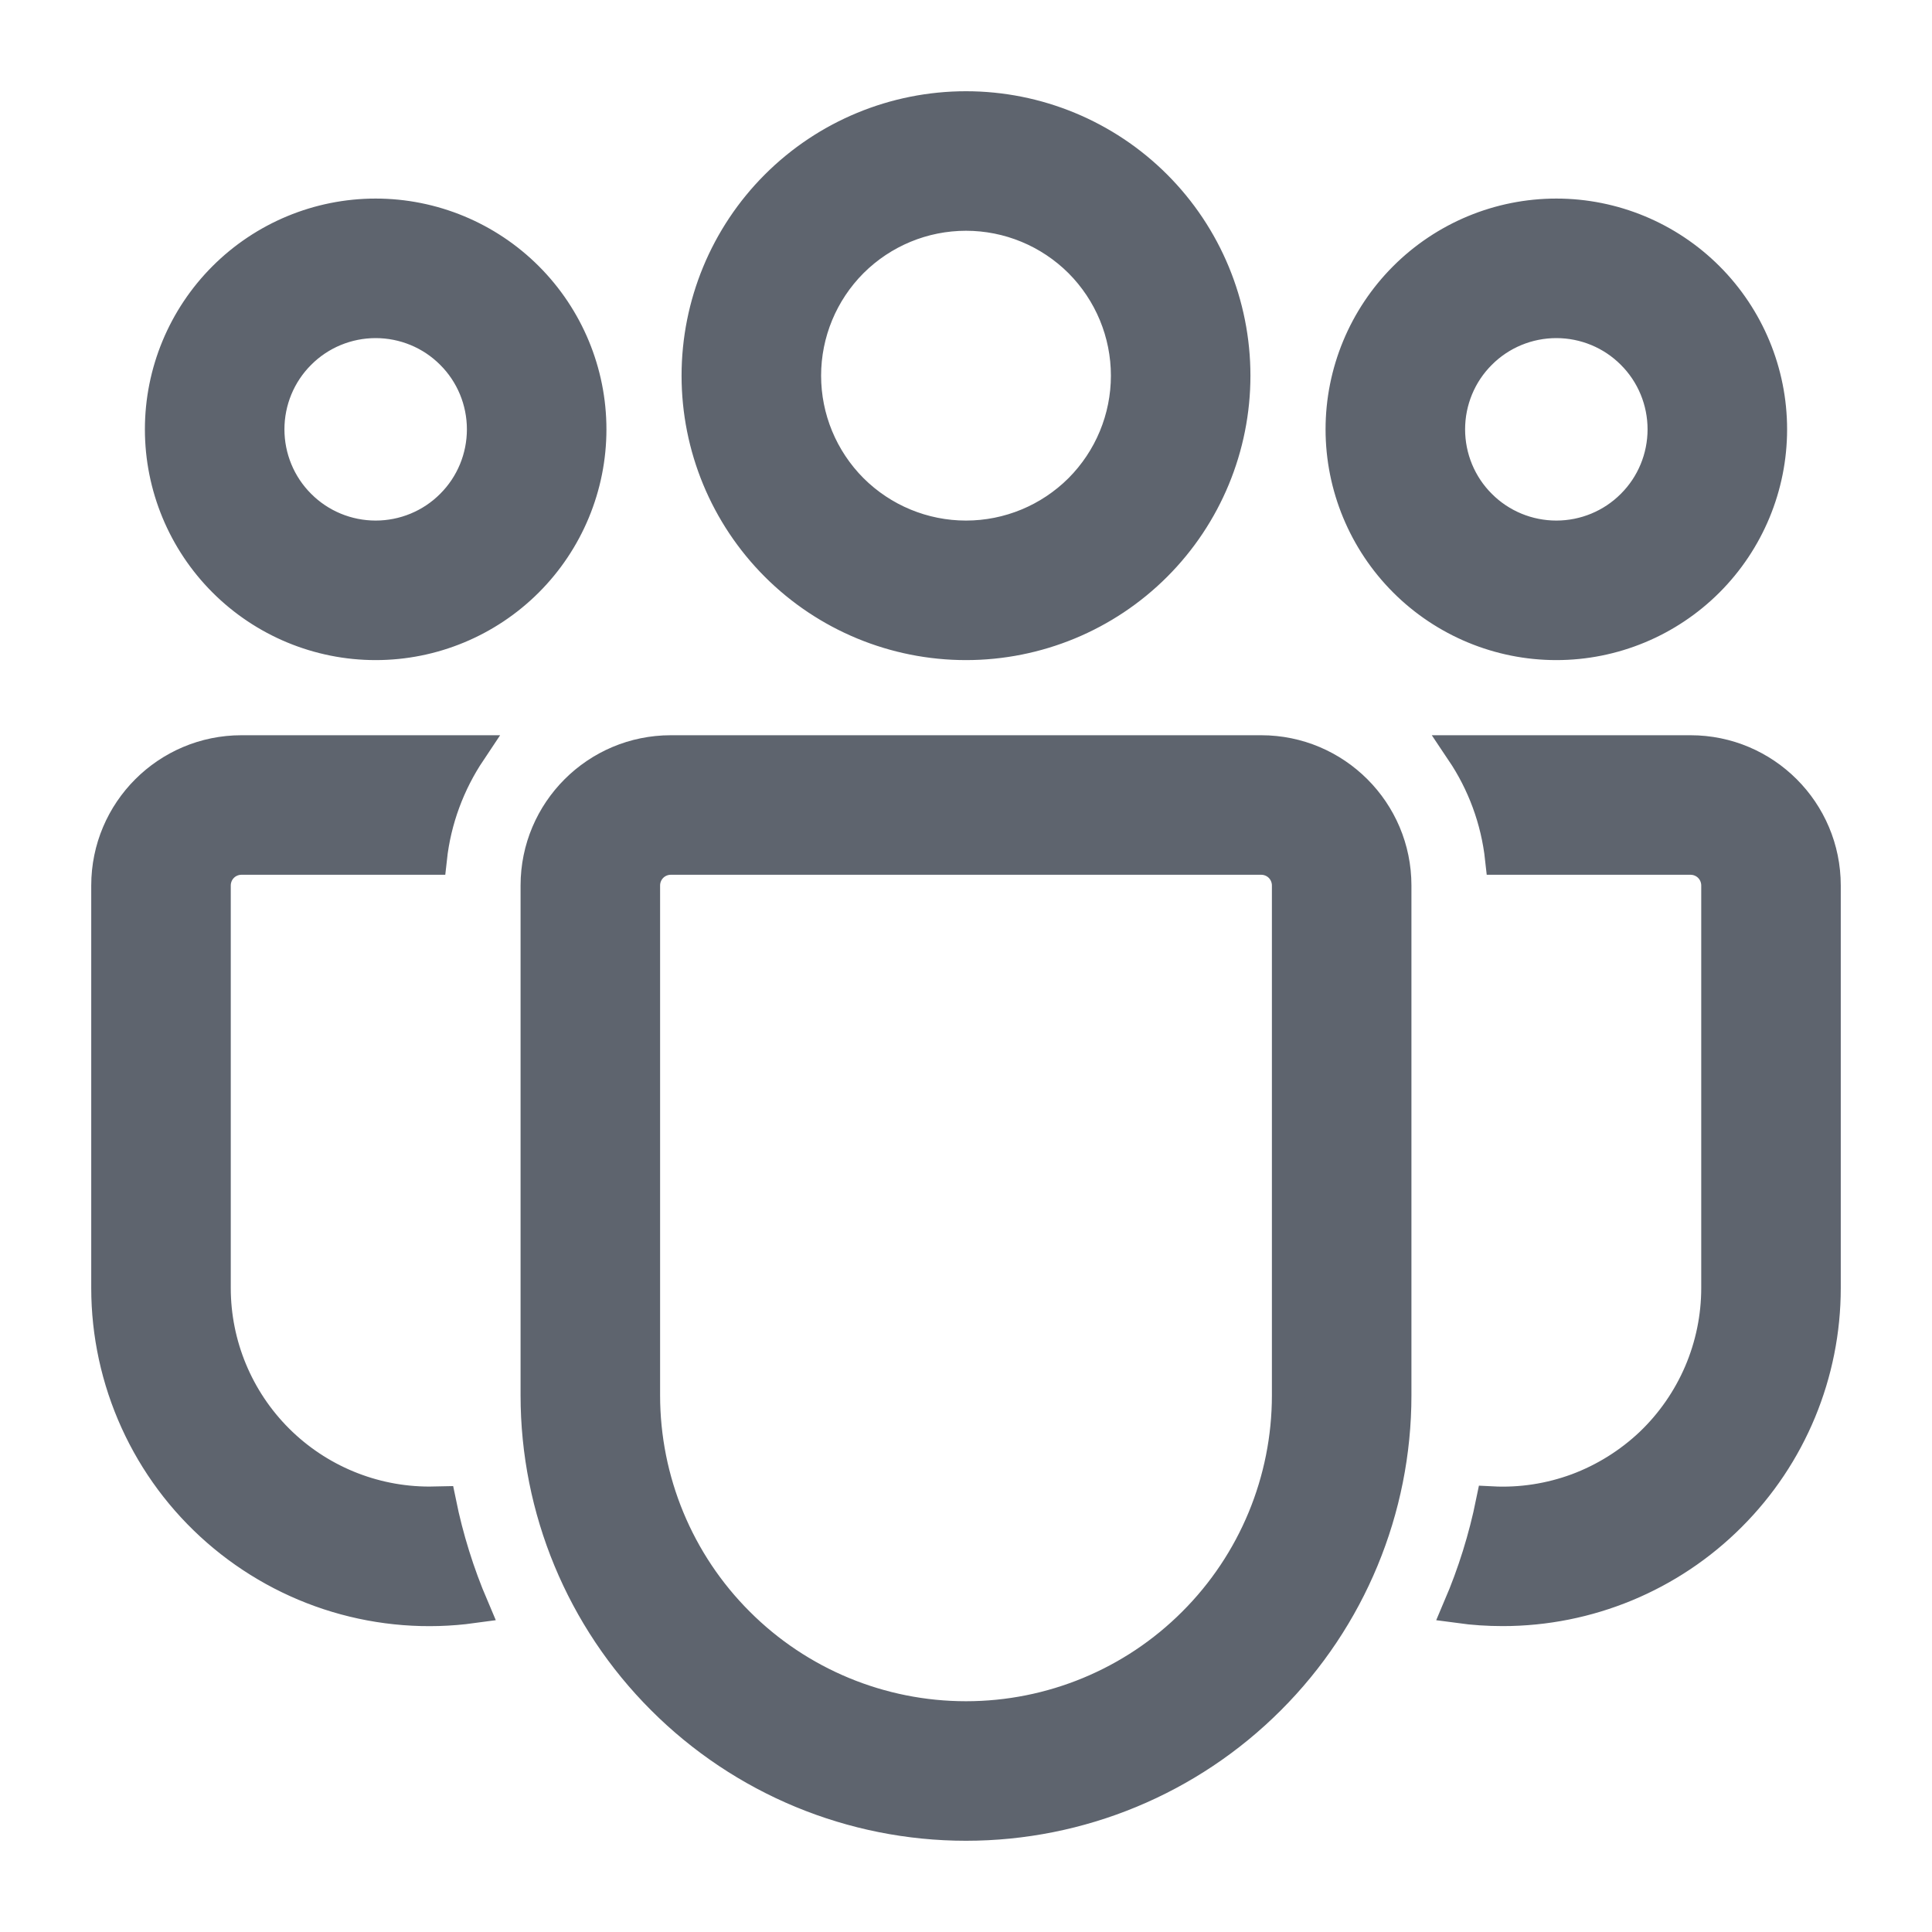
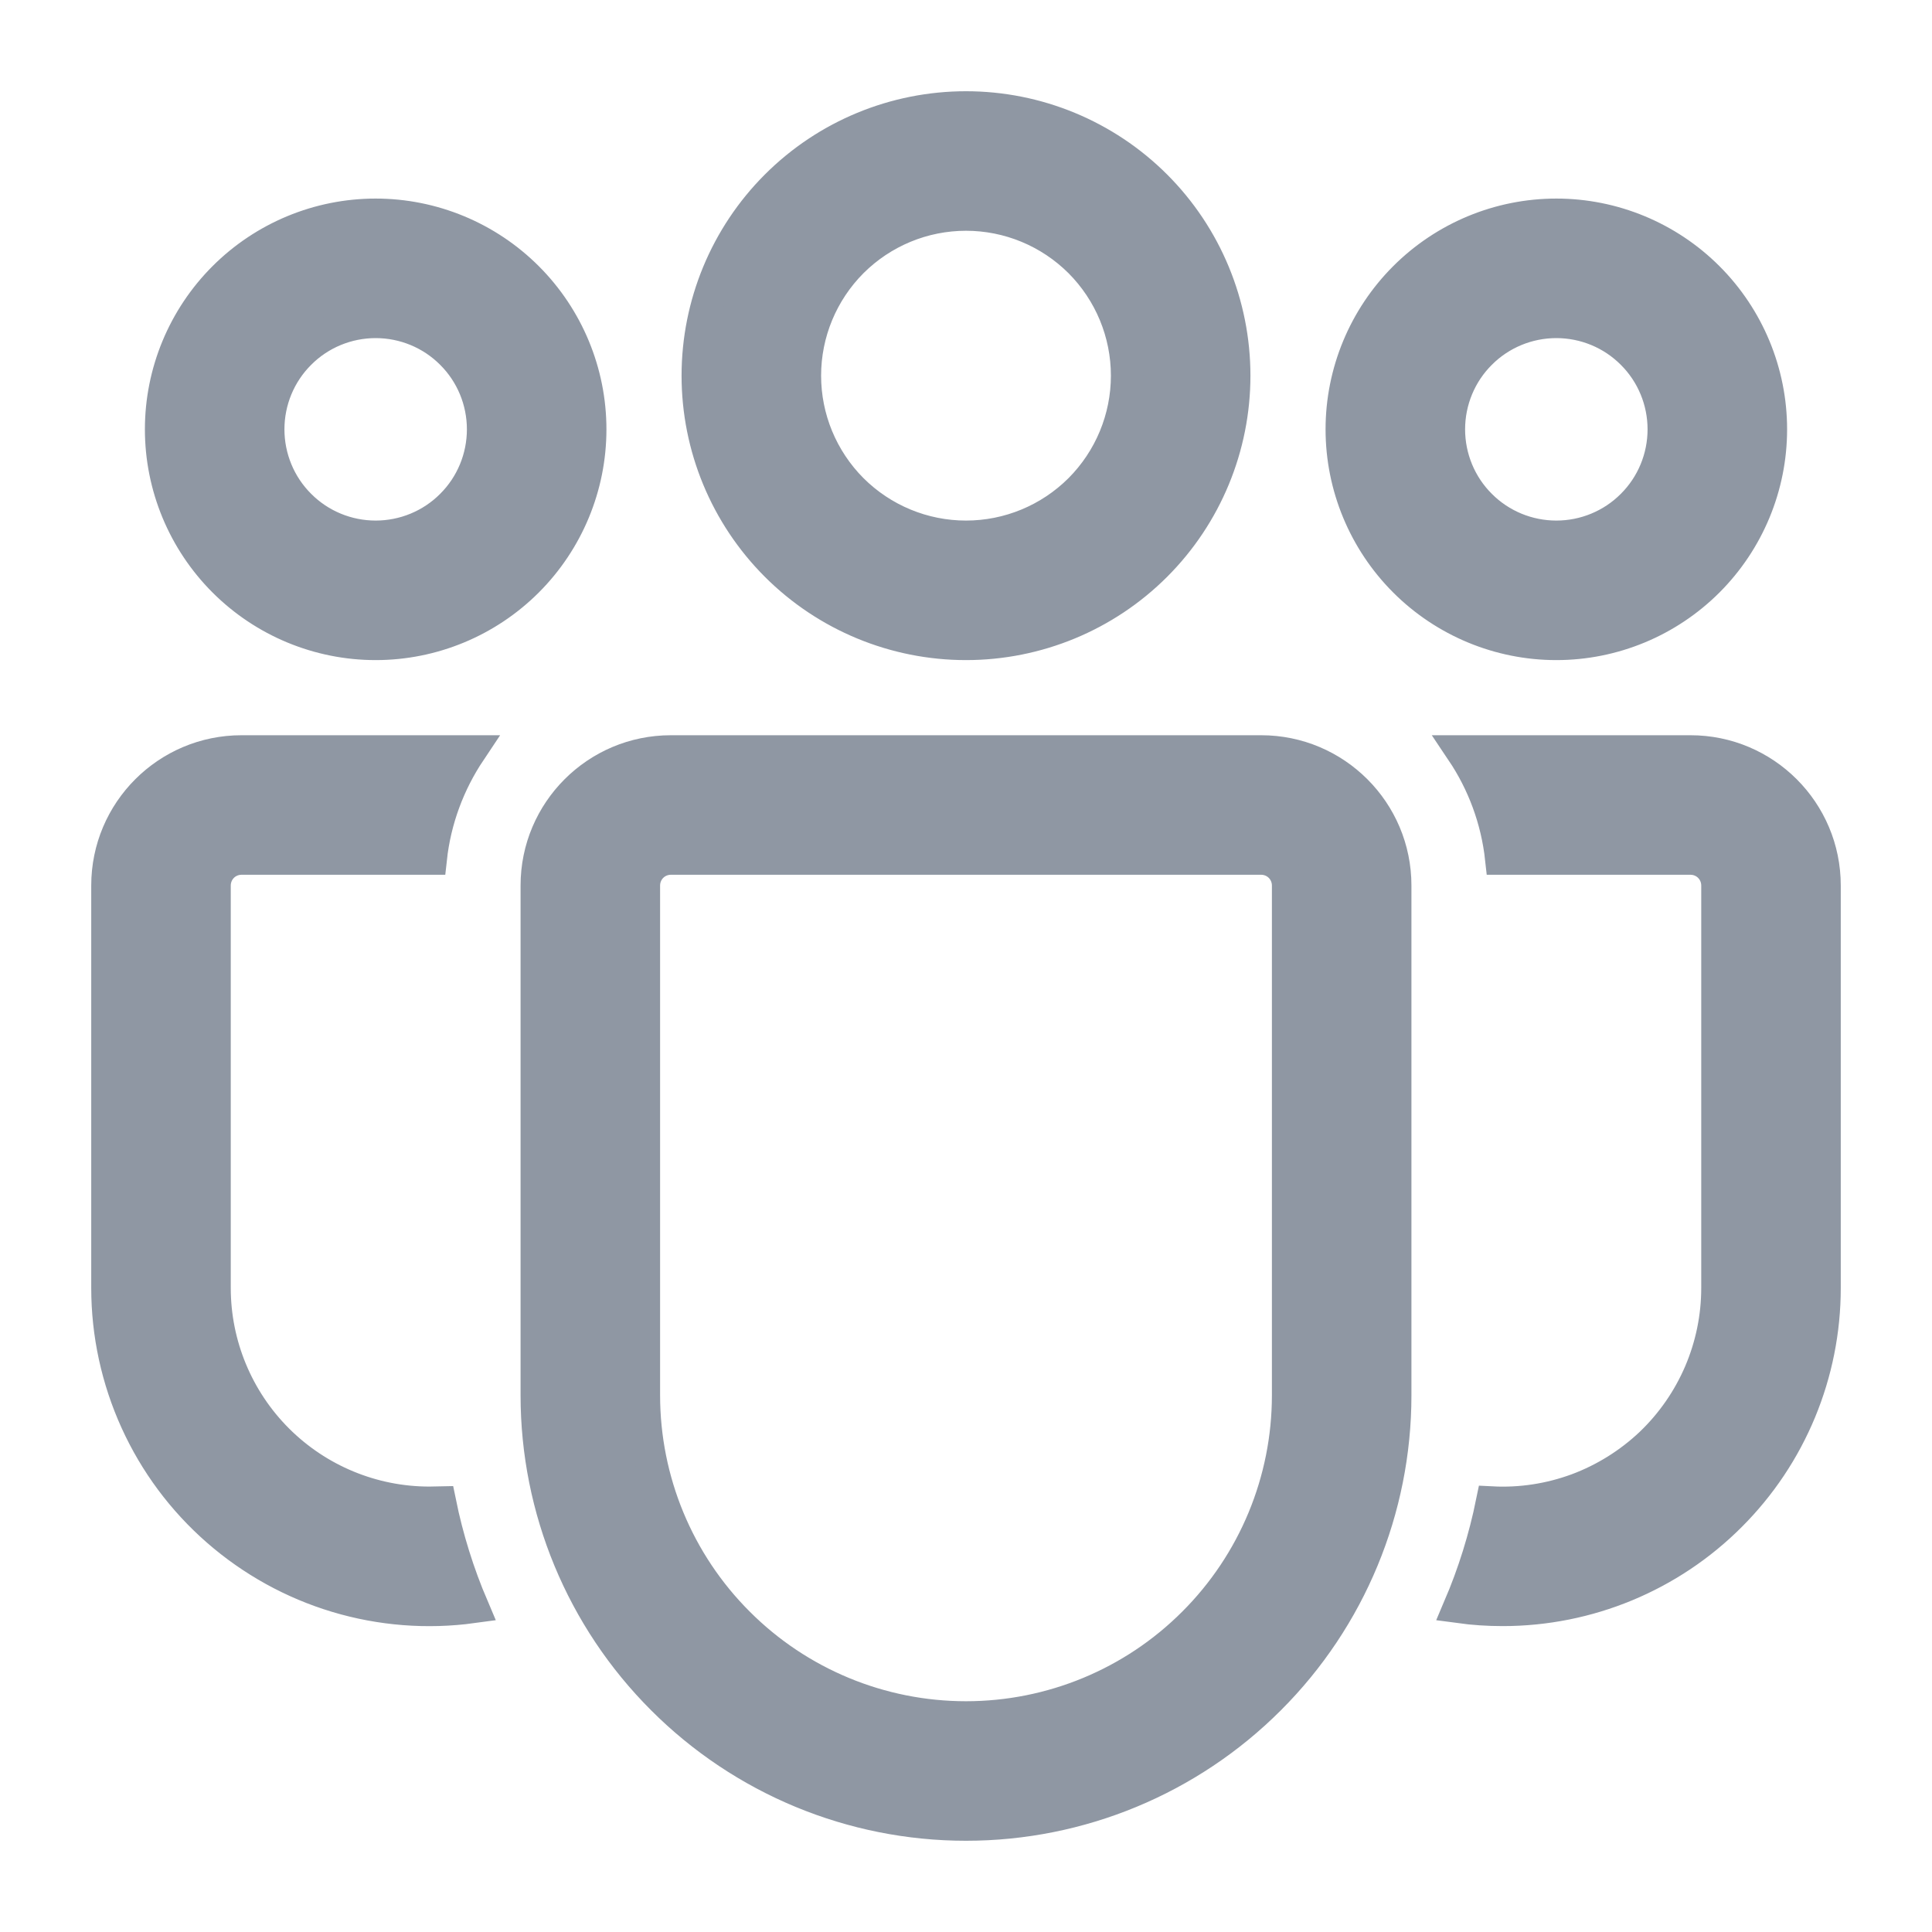
<svg xmlns="http://www.w3.org/2000/svg" width="18" height="18" viewBox="0 0 18 18" fill="none">
-   <path id="equipe " d="M9 2C8.602 2 8.221 2.158 7.939 2.439C7.658 2.721 7.5 3.102 7.5 3.5C7.5 3.898 7.658 4.279 7.939 4.561C8.221 4.842 8.602 5 9 5C9.398 5 9.779 4.842 10.061 4.561C10.342 4.279 10.5 3.898 10.5 3.5C10.5 3.102 10.342 2.721 10.061 2.439C9.779 2.158 9.398 2 9 2ZM6.5 3.5C6.5 2.837 6.763 2.201 7.232 1.732C7.701 1.263 8.337 1 9 1C9.663 1 10.299 1.263 10.768 1.732C11.237 2.201 11.5 2.837 11.5 3.5C11.5 4.163 11.237 4.799 10.768 5.268C10.299 5.737 9.663 6 9 6C8.337 6 7.701 5.737 7.232 5.268C6.763 4.799 6.5 4.163 6.5 3.5ZM14.5 3C14.235 3 13.98 3.105 13.793 3.293C13.605 3.48 13.5 3.735 13.5 4C13.5 4.265 13.605 4.52 13.793 4.707C13.98 4.895 14.235 5 14.5 5C14.765 5 15.02 4.895 15.207 4.707C15.395 4.52 15.5 4.265 15.5 4C15.5 3.735 15.395 3.48 15.207 3.293C15.02 3.105 14.765 3 14.5 3ZM12.5 4C12.5 3.47 12.711 2.961 13.086 2.586C13.461 2.211 13.97 2 14.5 2C15.03 2 15.539 2.211 15.914 2.586C16.289 2.961 16.5 3.47 16.5 4C16.5 4.53 16.289 5.039 15.914 5.414C15.539 5.789 15.03 6 14.5 6C13.97 6 13.461 5.789 13.086 5.414C12.711 5.039 12.5 4.53 12.5 4ZM2.5 4C2.5 3.735 2.605 3.48 2.793 3.293C2.98 3.105 3.235 3 3.5 3C3.765 3 4.02 3.105 4.207 3.293C4.395 3.48 4.5 3.735 4.5 4C4.5 4.265 4.395 4.52 4.207 4.707C4.02 4.895 3.765 5 3.5 5C3.235 5 2.98 4.895 2.793 4.707C2.605 4.52 2.5 4.265 2.5 4ZM3.5 2C2.97 2 2.461 2.211 2.086 2.586C1.711 2.961 1.5 3.47 1.5 4C1.5 4.53 1.711 5.039 2.086 5.414C2.461 5.789 2.97 6 3.5 6C4.03 6 4.539 5.789 4.914 5.414C5.289 5.039 5.5 4.53 5.5 4C5.5 3.47 5.289 2.961 4.914 2.586C4.539 2.211 4.03 2 3.5 2ZM4.1 13.998L4 14C3.47 14 2.961 13.789 2.586 13.414C2.211 13.039 2 12.53 2 12V8.25C2 8.184 2.026 8.12 2.073 8.073C2.12 8.026 2.184 8 2.25 8H4.014C4.054 7.633 4.184 7.292 4.379 7H2.25C1.56 7 1 7.56 1 8.25V12C1 12.428 1.092 12.851 1.269 13.241C1.446 13.631 1.704 13.978 2.027 14.26C2.349 14.541 2.728 14.751 3.138 14.874C3.548 14.997 3.98 15.031 4.404 14.973C4.27 14.659 4.168 14.332 4.1 13.998ZM13.596 14.973C13.728 14.991 13.863 15 14 15C14.796 15 15.559 14.684 16.121 14.121C16.684 13.559 17 12.796 17 12V8.25C17 7.56 16.44 7 15.75 7H13.621C13.817 7.292 13.946 7.633 13.986 8H15.75C15.816 8 15.88 8.026 15.927 8.073C15.974 8.12 16 8.184 16 8.25V12C16 12.271 15.945 12.539 15.838 12.789C15.731 13.038 15.575 13.263 15.379 13.45C15.182 13.636 14.95 13.781 14.696 13.876C14.441 13.97 14.171 14.012 13.9 13.998C13.832 14.332 13.73 14.659 13.596 14.973ZM6.25 7C5.56 7 5 7.56 5 8.25V13C5 14.061 5.421 15.078 6.172 15.828C6.922 16.579 7.939 17 9 17C10.061 17 11.078 16.579 11.828 15.828C12.579 15.078 13 14.061 13 13V8.25C13 7.56 12.44 7 11.75 7H6.25ZM6 8.25C6 8.184 6.026 8.12 6.073 8.073C6.12 8.026 6.184 8 6.25 8H11.75C11.816 8 11.88 8.026 11.927 8.073C11.974 8.12 12 8.184 12 8.25V13C12 13.796 11.684 14.559 11.121 15.121C10.559 15.684 9.796 16 9 16C8.204 16 7.441 15.684 6.879 15.121C6.316 14.559 6 13.796 6 13V8.25Z" fill="hsl(218, 8%, 40%)" stroke="hsl(218, 8%, 40%)" stroke-width="0.3" />
+   <path id="equipe " d="M9 2C8.602 2 8.221 2.158 7.939 2.439C7.658 2.721 7.5 3.102 7.5 3.5C7.5 3.898 7.658 4.279 7.939 4.561C8.221 4.842 8.602 5 9 5C9.398 5 9.779 4.842 10.061 4.561C10.342 4.279 10.5 3.898 10.5 3.5C10.5 3.102 10.342 2.721 10.061 2.439C9.779 2.158 9.398 2 9 2ZM6.5 3.5C6.5 2.837 6.763 2.201 7.232 1.732C7.701 1.263 8.337 1 9 1C9.663 1 10.299 1.263 10.768 1.732C11.237 2.201 11.5 2.837 11.5 3.5C11.5 4.163 11.237 4.799 10.768 5.268C10.299 5.737 9.663 6 9 6C8.337 6 7.701 5.737 7.232 5.268C6.763 4.799 6.5 4.163 6.5 3.5ZM14.5 3C14.235 3 13.98 3.105 13.793 3.293C13.605 3.48 13.5 3.735 13.5 4C13.5 4.265 13.605 4.52 13.793 4.707C13.98 4.895 14.235 5 14.5 5C14.765 5 15.02 4.895 15.207 4.707C15.395 4.52 15.5 4.265 15.5 4C15.5 3.735 15.395 3.48 15.207 3.293C15.02 3.105 14.765 3 14.5 3ZM12.5 4C12.5 3.47 12.711 2.961 13.086 2.586C13.461 2.211 13.97 2 14.5 2C15.03 2 15.539 2.211 15.914 2.586C16.289 2.961 16.5 3.47 16.5 4C16.5 4.53 16.289 5.039 15.914 5.414C15.539 5.789 15.03 6 14.5 6C13.97 6 13.461 5.789 13.086 5.414C12.711 5.039 12.5 4.53 12.5 4ZM2.5 4C2.5 3.735 2.605 3.48 2.793 3.293C2.98 3.105 3.235 3 3.5 3C3.765 3 4.02 3.105 4.207 3.293C4.395 3.48 4.5 3.735 4.5 4C4.5 4.265 4.395 4.52 4.207 4.707C4.02 4.895 3.765 5 3.5 5C3.235 5 2.98 4.895 2.793 4.707C2.605 4.52 2.5 4.265 2.5 4ZM3.5 2C2.97 2 2.461 2.211 2.086 2.586C1.711 2.961 1.5 3.47 1.5 4C1.5 4.53 1.711 5.039 2.086 5.414C2.461 5.789 2.97 6 3.5 6C4.03 6 4.539 5.789 4.914 5.414C5.289 5.039 5.5 4.53 5.5 4C5.5 3.47 5.289 2.961 4.914 2.586C4.539 2.211 4.03 2 3.5 2ZM4.1 13.998L4 14C3.47 14 2.961 13.789 2.586 13.414C2.211 13.039 2 12.53 2 12V8.25C2 8.184 2.026 8.12 2.073 8.073C2.12 8.026 2.184 8 2.25 8H4.014C4.054 7.633 4.184 7.292 4.379 7H2.25C1.56 7 1 7.56 1 8.25V12C1 12.428 1.092 12.851 1.269 13.241C1.446 13.631 1.704 13.978 2.027 14.26C2.349 14.541 2.728 14.751 3.138 14.874C3.548 14.997 3.98 15.031 4.404 14.973C4.27 14.659 4.168 14.332 4.1 13.998ZM13.596 14.973C13.728 14.991 13.863 15 14 15C14.796 15 15.559 14.684 16.121 14.121C16.684 13.559 17 12.796 17 12V8.25C17 7.56 16.44 7 15.75 7H13.621C13.817 7.292 13.946 7.633 13.986 8H15.75C15.816 8 15.88 8.026 15.927 8.073C15.974 8.12 16 8.184 16 8.25V12C16 12.271 15.945 12.539 15.838 12.789C15.731 13.038 15.575 13.263 15.379 13.45C15.182 13.636 14.95 13.781 14.696 13.876C14.441 13.97 14.171 14.012 13.9 13.998C13.832 14.332 13.73 14.659 13.596 14.973ZM6.25 7C5.56 7 5 7.56 5 8.25V13C5 14.061 5.421 15.078 6.172 15.828C6.922 16.579 7.939 17 9 17C10.061 17 11.078 16.579 11.828 15.828C12.579 15.078 13 14.061 13 13V8.25C13 7.56 12.44 7 11.75 7H6.25ZM6 8.25C6 8.184 6.026 8.12 6.073 8.073C6.12 8.026 6.184 8 6.25 8H11.75C11.816 8 11.88 8.026 11.927 8.073C11.974 8.12 12 8.184 12 8.25V13C12 13.796 11.684 14.559 11.121 15.121C10.559 15.684 9.796 16 9 16C8.204 16 7.441 15.684 6.879 15.121C6.316 14.559 6 13.796 6 13V8.25Z" fill="hsl(215, 10%, 60%)" stroke="hsl(215, 10%, 60%)" stroke-width="0.3" />
</svg>
